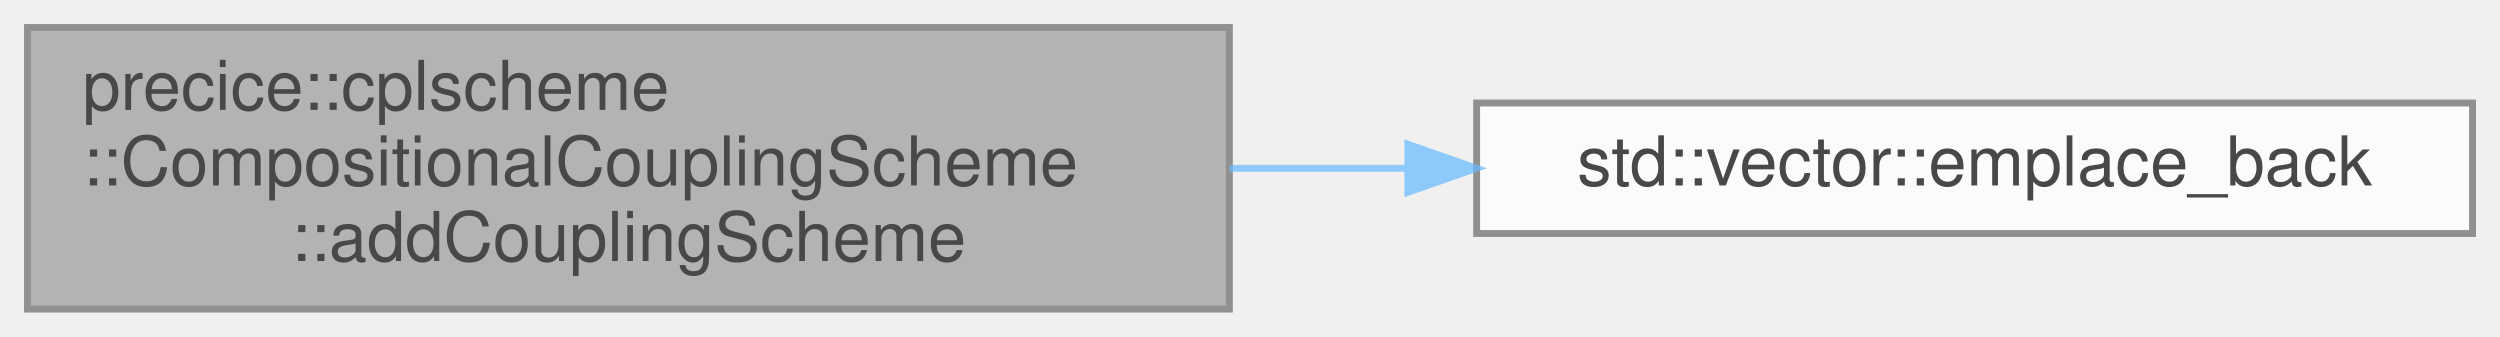
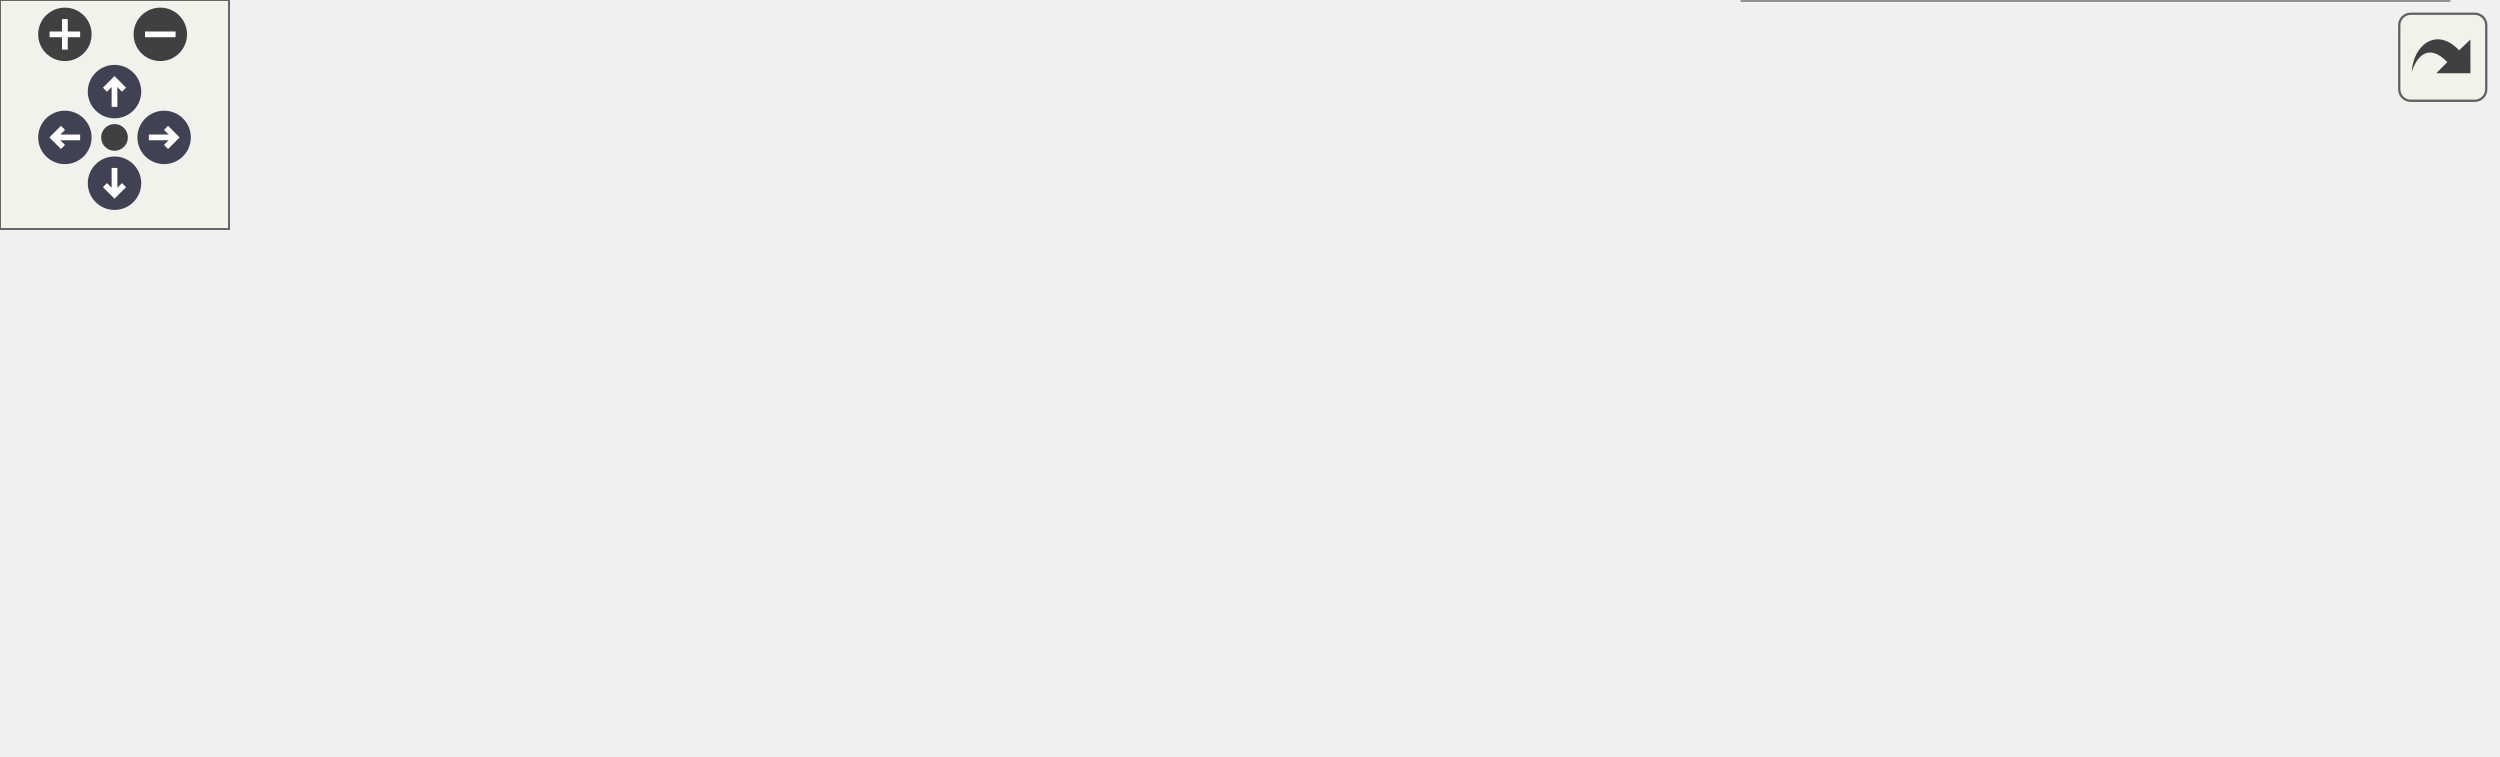
- <svg xmlns="http://www.w3.org/2000/svg" xmlns:xlink="http://www.w3.org/1999/xlink" width="364pt" height="49pt" viewBox="0.00 0.00 364.00 49.00">
-   <svg id="main" version="1.1" xml:space="preserve">
-     <style type="text/css">
+ <svg xmlns="http://www.w3.org/2000/svg" xmlns:xlink="http://www.w3.org/1999/xlink" id="main" version="1.1" xml:space="preserve">
+   <style type="text/css">
.node, .edge {opacity: 0.7;}
.node.selected, .edge.selected {opacity: 1;}
.edge:hover path { stroke: red; }
.edge:hover polygon { stroke: red; fill: red; }
</style>
-     <svg id="graph" class="graph">
-       <g id="graph0" class="graph" transform="scale(1 1) rotate(0) translate(4 45)">
-         <g id="Node000001" class="node">
-           <g id="a_Node000001">
-             <a xlink:title="Adds another coupling scheme in parallel to this scheme.">
-               <polygon fill="#999999" stroke="#666666" points="175,-41 0,-41 0,0 175,0 175,-41" />
-               <text text-anchor="start" x="8" y="-29" font-family="Helvetica,sans-Serif" font-size="10.00">precice::cplscheme</text>
-               <text text-anchor="start" x="8" y="-18" font-family="Helvetica,sans-Serif" font-size="10.00">::CompositionalCouplingScheme</text>
-               <text text-anchor="middle" x="87.5" y="-7" font-family="Helvetica,sans-Serif" font-size="10.00">::addCouplingScheme</text>
-             </a>
-           </g>
-         </g>
-         <g id="Node000002" class="node">
-           <g id="a_Node000002">
-             <a target="_parent" xlink:href="http://en.cppreference.com/w/cpp/container/vector/emplace_back.html#" xlink:title=" ">
-               <polygon fill="white" stroke="#666666" points="356,-30 211,-30 211,-11 356,-11 356,-30" />
-               <text text-anchor="middle" x="283.5" y="-18" font-family="Helvetica,sans-Serif" font-size="10.00">std::vector::emplace_back</text>
-             </a>
-           </g>
-         </g>
-         <g id="edge1_Node000001_Node000002" class="edge">
-           <g id="a_edge1_Node000001_Node000002">
-             <a xlink:title=" ">
-               <path fill="none" stroke="#63b8ff" d="M175,-20.5C183.55,-20.5 192.21,-20.5 200.71,-20.5" />
-               <polygon fill="#63b8ff" stroke="#63b8ff" points="200.98,-24 210.98,-20.5 200.98,-17 200.98,-24" />
-             </a>
-           </g>
+   <defs>
+     <circle id="rim" cx="0" cy="0" r="7" />
+     <circle id="rim2" cx="0" cy="0" r="3.5" />
+     <g id="zoomPlus">
+       <use xlink:href="#rim" fill="#404040">
+         <set attributeName="fill" to="#808080" begin="zoomplus.mouseover" end="zoomplus.mouseout" />
+       </use>
+       <path d="M-4,0h8M0,-4v8" fill="none" stroke="white" stroke-width="1.5" pointer-events="none" />
+     </g>
+     <g id="zoomMin">
+       <use xlink:href="#rim" fill="#404040">
+         <set attributeName="fill" to="#808080" begin="zoomminus.mouseover" end="zoomminus.mouseout" />
+       </use>
+       <path d="M-4,0h8" fill="none" stroke="white" stroke-width="1.5" pointer-events="none" />
+     </g>
+     <g id="arrowUp" transform="translate(30 24)">
+       <use xlink:href="#rim" />
+       <path pointer-events="none" fill="none" stroke="white" stroke-width="1.5" d="M0,-3.0v7 M-2.5,-0.5L0,-3.0L2.5,-0.5" />
+     </g>
+     <g id="arrowRight" transform="rotate(90) translate(36 -43)">
+       <use xlink:href="#rim" />
+       <path pointer-events="none" fill="none" stroke="white" stroke-width="1.5" d="M0,-3.0v7 M-2.5,-0.5L0,-3.0L2.5,-0.5" />
+     </g>
+     <g id="arrowDown" transform="rotate(180) translate(-30 -48)">
+       <use xlink:href="#rim" />
+       <path pointer-events="none" fill="none" stroke="white" stroke-width="1.5" d="M0,-3.0v7 M-2.5,-0.5L0,-3.0L2.5,-0.5" />
+     </g>
+     <g id="arrowLeft" transform="rotate(270) translate(-36 17)">
+       <use xlink:href="#rim" />
+       <path pointer-events="none" fill="none" stroke="white" stroke-width="1.5" d="M0,-3.0v7 M-2.5,-0.5L0,-3.0L2.5,-0.5" />
+     </g>
+     <g id="resetDef">
+       <use xlink:href="#rim2" fill="#404040">
+         <set attributeName="fill" to="#808080" begin="reset.mouseover" end="reset.mouseout" />
+       </use>
+     </g>
+   </defs>
+   <svg id="graph" class="graph">
+     <g id="viewport">
+       <g id="Node000001" class="node">
+         <g id="a_Node000001">
+           <a xlink:title="Adds another coupling scheme in parallel to this scheme.">
+             <polygon fill="#999999" stroke="#666666" points="175,-59.5 0,-59.5 0,-18.5 175,-18.5 175,-59.5" />
+             <text text-anchor="start" x="8" y="-47.5" font-family="Helvetica,sans-Serif" font-size="10.00">precice::cplscheme</text>
+             <text text-anchor="start" x="8" y="-36.5" font-family="Helvetica,sans-Serif" font-size="10.00">::CompositionalCouplingScheme</text>
+             <text text-anchor="middle" x="87.5" y="-25.5" font-family="Helvetica,sans-Serif" font-size="10.00">::addCouplingScheme</text>
+           </a>
        </g>
      </g>
-     </svg>
+       <g id="Node000002" class="node">
+         <g id="a_Node000002">
+           <a xlink:href="classprecice_1_1cplscheme_1_1CompositionalCouplingScheme.html#ac2a98be3d9662594cf8db3d5ca2cafef" target="_top" xlink:title="check if time windows are compatible">
+             <polygon fill="white" stroke="#666666" points="408,-83.5 211,-83.5 211,-42.5 408,-42.5 408,-83.5" />
+             <text text-anchor="start" x="219" y="-71.5" font-family="Helvetica,sans-Serif" font-size="10.00">precice::cplscheme</text>
+             <text text-anchor="start" x="219" y="-60.5" font-family="Helvetica,sans-Serif" font-size="10.00">::CompositionalCouplingScheme</text>
+             <text text-anchor="middle" x="309.5" y="-49.5" font-family="Helvetica,sans-Serif" font-size="10.00">::checkCompatibleTimeWindowSizes</text>
+           </a>
+         </g>
+       </g>
+       <g id="edge1_Node000001_Node000002" class="edge">
+         <g id="a_edge1_Node000001_Node000002">
+           <a xlink:title=" ">
+             <path fill="none" stroke="#63b8ff" d="M175.13,-48.45C183.52,-49.37 192.09,-50.3 200.65,-51.23" />
+             <polygon fill="#63b8ff" stroke="#63b8ff" points="200.35,-54.72 210.67,-52.33 201.11,-47.76 200.35,-54.72" />
+           </a>
+         </g>
+       </g>
+       <g id="Node000006" class="node">
+         <g id="a_Node000006">
+           <a target="_parent" xlink:href="http://en.cppreference.com/w/cpp/container/vector/emplace_back.html#" xlink:title=" ">
+             <polygon fill="white" stroke="#666666" points="382,-24.5 237,-24.5 237,-5.5 382,-5.5 382,-24.5" />
+             <text text-anchor="middle" x="309.5" y="-12.5" font-family="Helvetica,sans-Serif" font-size="10.00">std::vector::emplace_back</text>
+           </a>
+         </g>
+       </g>
+       <g id="edge5_Node000001_Node000006" class="edge">
+         <g id="a_edge5_Node000001_Node000006">
+           <a xlink:title=" ">
+             <path fill="none" stroke="#63b8ff" d="M175.13,-29.55C192.06,-27.7 209.76,-25.77 226.53,-23.94" />
+             <polygon fill="#63b8ff" stroke="#63b8ff" points="227.28,-27.38 236.84,-22.82 226.52,-20.42 227.28,-27.38" />
+           </a>
+         </g>
+       </g>
+       <g id="Node000003" class="node">
+         <g id="a_Node000003">
+           <a xlink:href="classprecice_1_1cplscheme_1_1CouplingScheme.html#a41246613332054b71b92fad6678e6d2b" target="_top" xlink:title="Returns list of all coupling partners.">
+             <polygon fill="white" stroke="#666666" points="633.5,-137.5 464.5,-137.5 464.5,-96.5 633.5,-96.5 633.5,-137.5" />
+             <text text-anchor="start" x="472.5" y="-125.5" font-family="Helvetica,sans-Serif" font-size="10.00">precice::cplscheme</text>
+             <text text-anchor="start" x="472.5" y="-114.5" font-family="Helvetica,sans-Serif" font-size="10.00">::CouplingScheme::getCoupling</text>
+             <text text-anchor="middle" x="549" y="-103.5" font-family="Helvetica,sans-Serif" font-size="10.00">Partners</text>
+           </a>
+         </g>
+       </g>
+       <g id="edge2_Node000002_Node000003" class="edge">
+         <g id="a_edge2_Node000002_Node000003">
+           <a xlink:title=" ">
+             <path fill="none" stroke="#63b8ff" d="M400.97,-83.57C418.39,-87.53 436.68,-91.69 454.2,-95.67" />
+             <polygon fill="#63b8ff" stroke="#63b8ff" points="453.89,-99.19 464.42,-98 455.45,-92.37 453.89,-99.19" />
+           </a>
+         </g>
+       </g>
+       <g id="Node000004" class="node">
+         <g id="a_Node000004">
+           <a xlink:href="classprecice_1_1cplscheme_1_1CouplingScheme.html#aa6df58708d53147aaa896caa31e7828b" target="_top" xlink:title="Returns the time window size, if one is given by the coupling scheme.">
+             <polygon fill="white" stroke="#666666" points="654,-78 444,-78 444,-48 654,-48 654,-78" />
+             <text text-anchor="start" x="452" y="-66" font-family="Helvetica,sans-Serif" font-size="10.00">precice::cplscheme</text>
+             <text text-anchor="middle" x="549" y="-55" font-family="Helvetica,sans-Serif" font-size="10.00">::CouplingScheme::getTimeWindowSize</text>
+           </a>
+         </g>
+       </g>
+       <g id="edge3_Node000002_Node000004" class="edge">
+         <g id="a_edge3_Node000002_Node000004">
+           <a xlink:title=" ">
+             <path fill="none" stroke="#63b8ff" d="M408.13,-63C416.59,-63 425.2,-63 433.77,-63" />
+             <polygon fill="#63b8ff" stroke="#63b8ff" points="433.82,-66.5 443.82,-63 433.82,-59.5 433.82,-66.5" />
+           </a>
+         </g>
+       </g>
+       <g id="Node000005" class="node">
+         <g id="a_Node000005">
+           <a xlink:href="classprecice_1_1cplscheme_1_1CouplingScheme.html#afc9eff9847e6414fa484b52dd85bfe29" target="_top" xlink:title="Returns the name of the local participant.">
+             <polygon fill="white" stroke="#666666" points="641.5,-30 456.5,-30 456.5,0 641.5,0 641.5,-30" />
+             <text text-anchor="start" x="464.5" y="-18" font-family="Helvetica,sans-Serif" font-size="10.00">precice::cplscheme</text>
+             <text text-anchor="middle" x="549" y="-7" font-family="Helvetica,sans-Serif" font-size="10.00">::CouplingScheme::localParticipant</text>
+           </a>
+         </g>
+       </g>
+       <g id="edge4_Node000002_Node000005" class="edge">
+         <g id="a_edge4_Node000002_Node000005">
+           <a xlink:title=" ">
+             <path fill="none" stroke="#63b8ff" d="M408.13,-43.27C426.59,-39.54 445.75,-35.67 463.76,-32.03" />
+             <polygon fill="#63b8ff" stroke="#63b8ff" points="464.52,-35.44 473.63,-30.03 463.13,-28.58 464.52,-35.44" />
+           </a>
+         </g>
+       </g>
+     </g>
+   </svg>
+   <g id="navigator" transform="translate(0 0)" fill="#404254">
+     <rect fill="#f2f5e9" fill-opacity="0.5" stroke="#606060" stroke-width=".5" x="0" y="0" width="60" height="60" />
+     <use id="zoomplus" xlink:href="#zoomPlus" x="17" y="9" />
+     <use id="zoomminus" xlink:href="#zoomMin" x="42" y="9" />
+     <use id="reset" xlink:href="#resetDef" x="30" y="36" />
+     <use id="arrowup" xlink:href="#arrowUp" x="0" y="0" />
+     <use id="arrowright" xlink:href="#arrowRight" x="0" y="0" />
+     <use id="arrowdown" xlink:href="#arrowDown" x="0" y="0" />
+     <use id="arrowleft" xlink:href="#arrowLeft" x="0" y="0" />
+   </g>
+   <svg viewBox="0 0 15 15" width="100%" height="30px" preserveAspectRatio="xMaxYMin meet">
+     <g id="arrow_out" transform="scale(0.3 0.3)">
+       <a xlink:href="classprecice_1_1cplscheme_1_1CompositionalCouplingScheme_ab478f706eb441a34f9e907b3b36193a3_cgraph_org.svg" target="_base">
+         <rect id="button" ry="5" rx="5" y="6" x="6" height="38" width="38" fill="#f2f5e9" fill-opacity="0.5" stroke="#606060" stroke-width="1.0" />
+         <path id="arrow" d="M 11.5,31.437 C 11.94,20.098 22.043,11.323 32.159,21.979 L 37.069,17.246 C 37.069,17.246 37.088,32 37.088,32 L 22.16,31.978 C 22.16,31.978 26.998,27.14 26.998,27.14 C 18.529,18.264 13.292,25.23 11.5,31.437 z" style="fill:#404040;" />
+       </a>
+     </g>
  </svg>
  <style type="text/css">

[data-mouse-over-selected='false'] { opacity: 0.7; }
[data-mouse-over-selected='true']  { opacity: 1.0; }

</style>
</svg>
